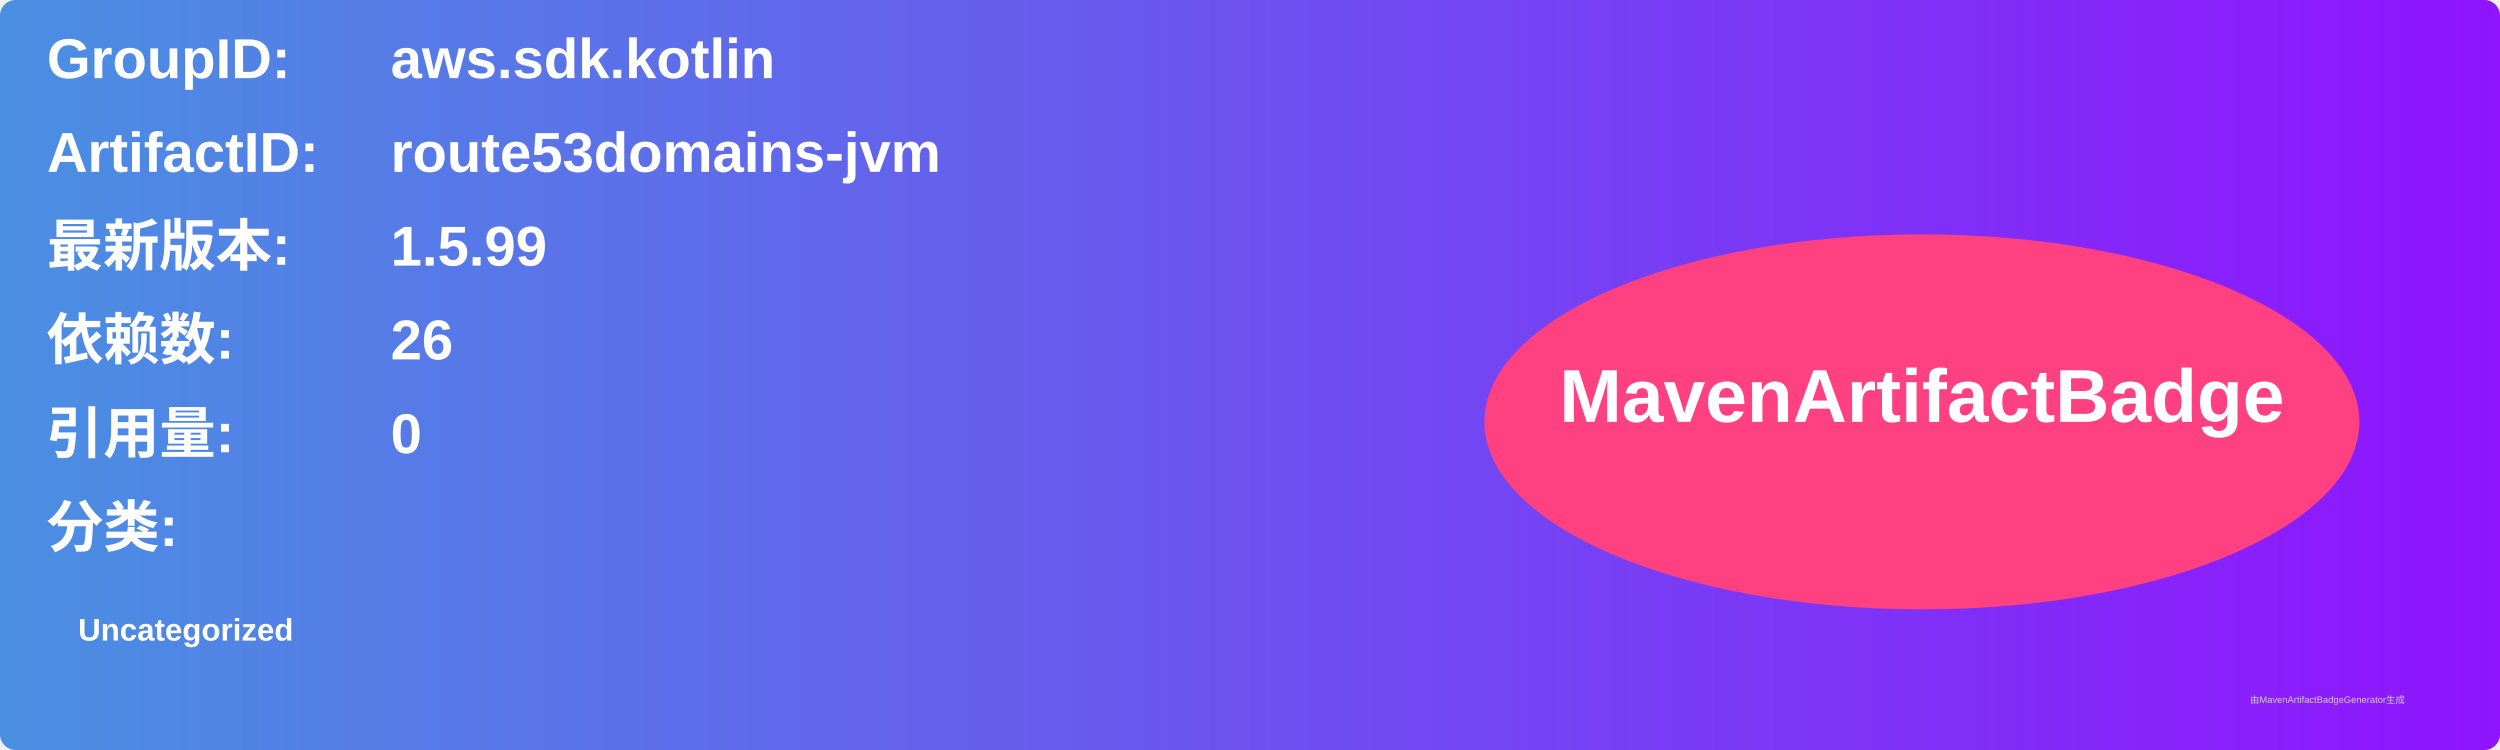
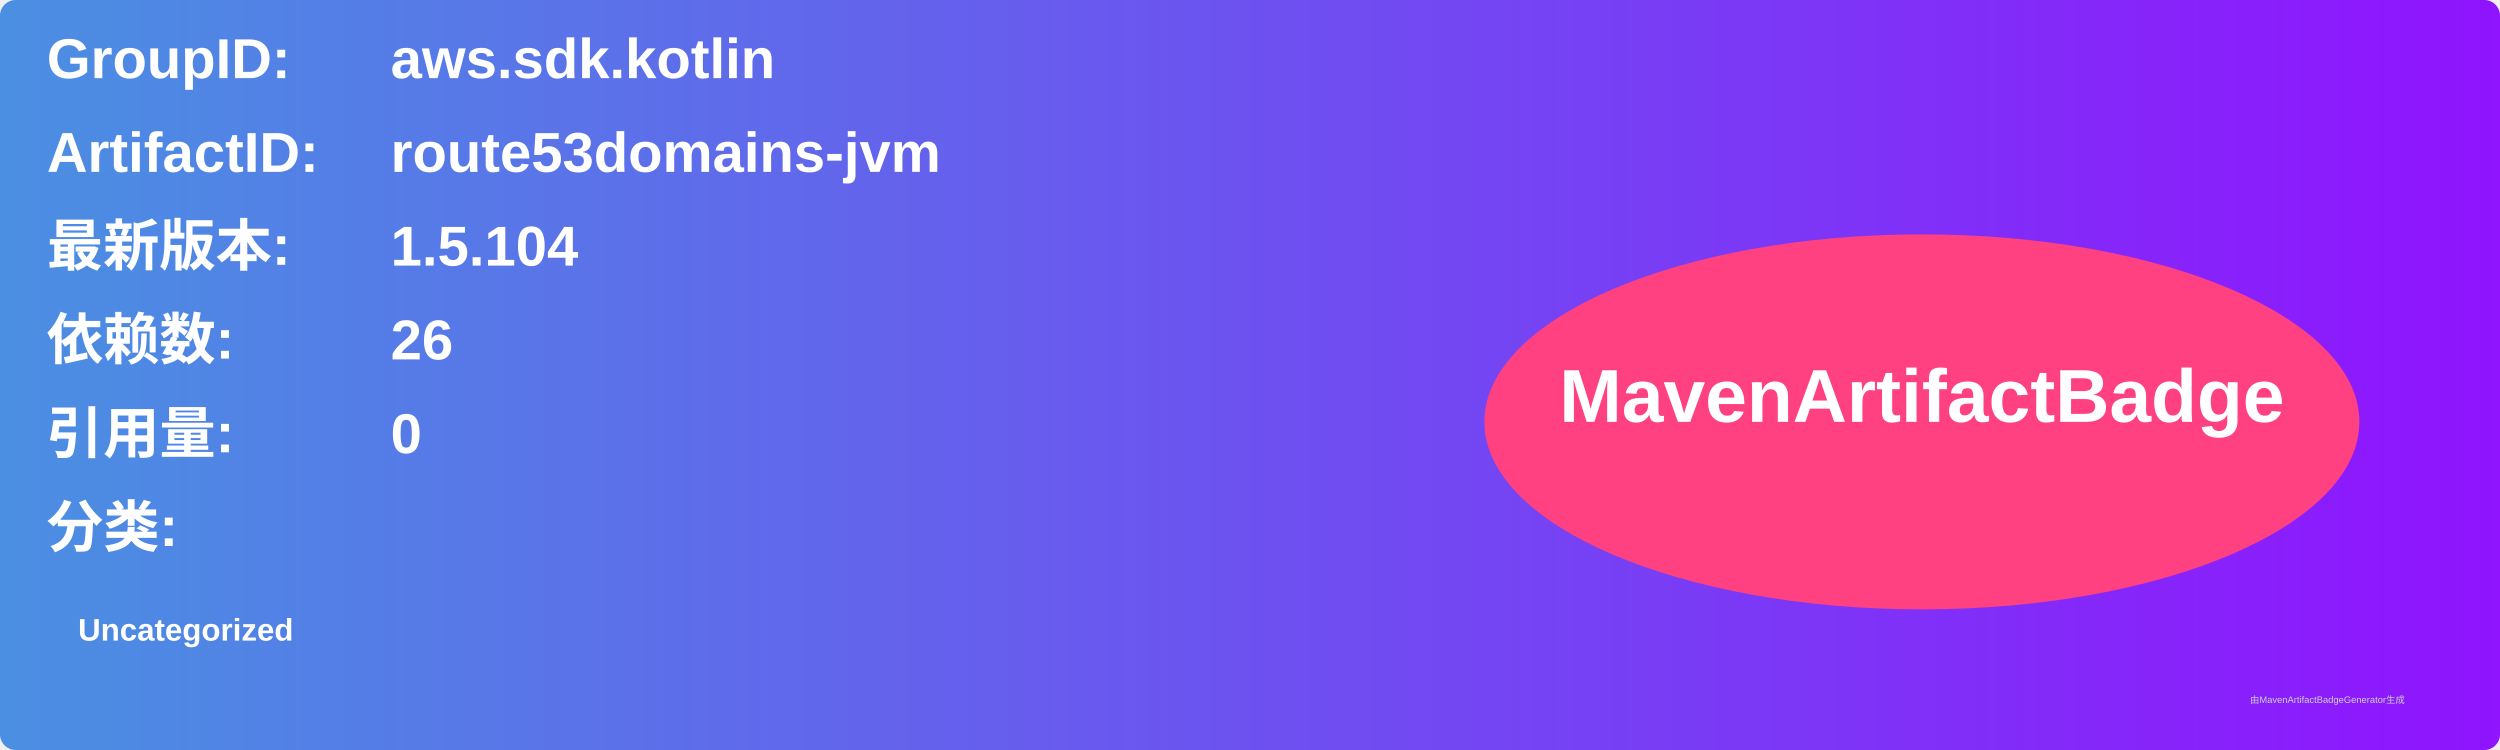
<svg xmlns="http://www.w3.org/2000/svg" width="800" height="240" viewBox="0 0 800 240">
  <linearGradient id="grad" x1="0%" y1="0%" x2="100%" y2="0%">
    <stop offset="0%" stop-color="#4a90e2" />
    <stop offset="100%" stop-color="#9013fe" />
  </linearGradient>
  <rect width="100%" height="100%" rx="5" ry="5" fill="url(#grad)" />
  <g transform="translate(15, 15)">
    <text x="0" y="10" font-family="Arial" font-size="18" fill="white" font-weight="bold" width="260">GroupID:</text>
    <text x="110" y="10" font-family="Arial" font-size="18" fill="white" font-weight="bold" width="460">aws.sdk.kotlin</text>
    <text x="0" y="40" font-family="Arial" font-size="18" fill="white" font-weight="bold" width="260">ArtifactID:</text>
    <text x="110" y="40" font-family="Arial" font-size="18" fill="white" font-weight="bold" width="460">route53domains-jvm</text>
    <text x="0" y="70" font-family="Arial" font-size="18" fill="white" font-weight="bold">最新版本:</text>
    <text x="110" y="70" font-family="Arial" font-size="18" fill="white" font-weight="bold">
-       <tspan font-weight="bold">1.5.99</tspan>
+       <tspan font-weight="bold">1.5.104</tspan>
    </text>
    <text x="0" y="100" font-family="Arial" font-size="18" fill="white" font-weight="bold">依赖数: </text>
    <text x="110" y="100" font-family="Arial" font-size="18" fill="white">
      <tspan font-weight="bold">26</tspan>
    </text>
    <text x="0" y="130" font-family="Arial" font-size="18" fill="white" font-weight="bold">引用量: </text>
    <text x="110" y="130" font-family="Arial" font-size="18" fill="white">
      <tspan font-weight="bold">0</tspan>
    </text>
    <text x="0" y="160" font-family="Arial" font-size="18" fill="white" font-weight="bold">分类:</text>
    <text x="10" y="190" font-family="Arial" font-size="10" fill="white">
      <tspan font-weight="bold">Uncategorized</tspan>
    </text>
    <ellipse cx="600" cy="120" rx="140" ry="60" fill="#ff4081" />
    <text x="600" y="120" text-anchor="middle" font-family="Arial" font-size="24" fill="white" font-weight="bold">MavenArtifactBadge</text>
  </g>
  <text x="720" y="225" font-family="Arial" font-size="3" fill="#d0d0d0">由MavenArtifactBadgeGenerator生成</text>
</svg>
